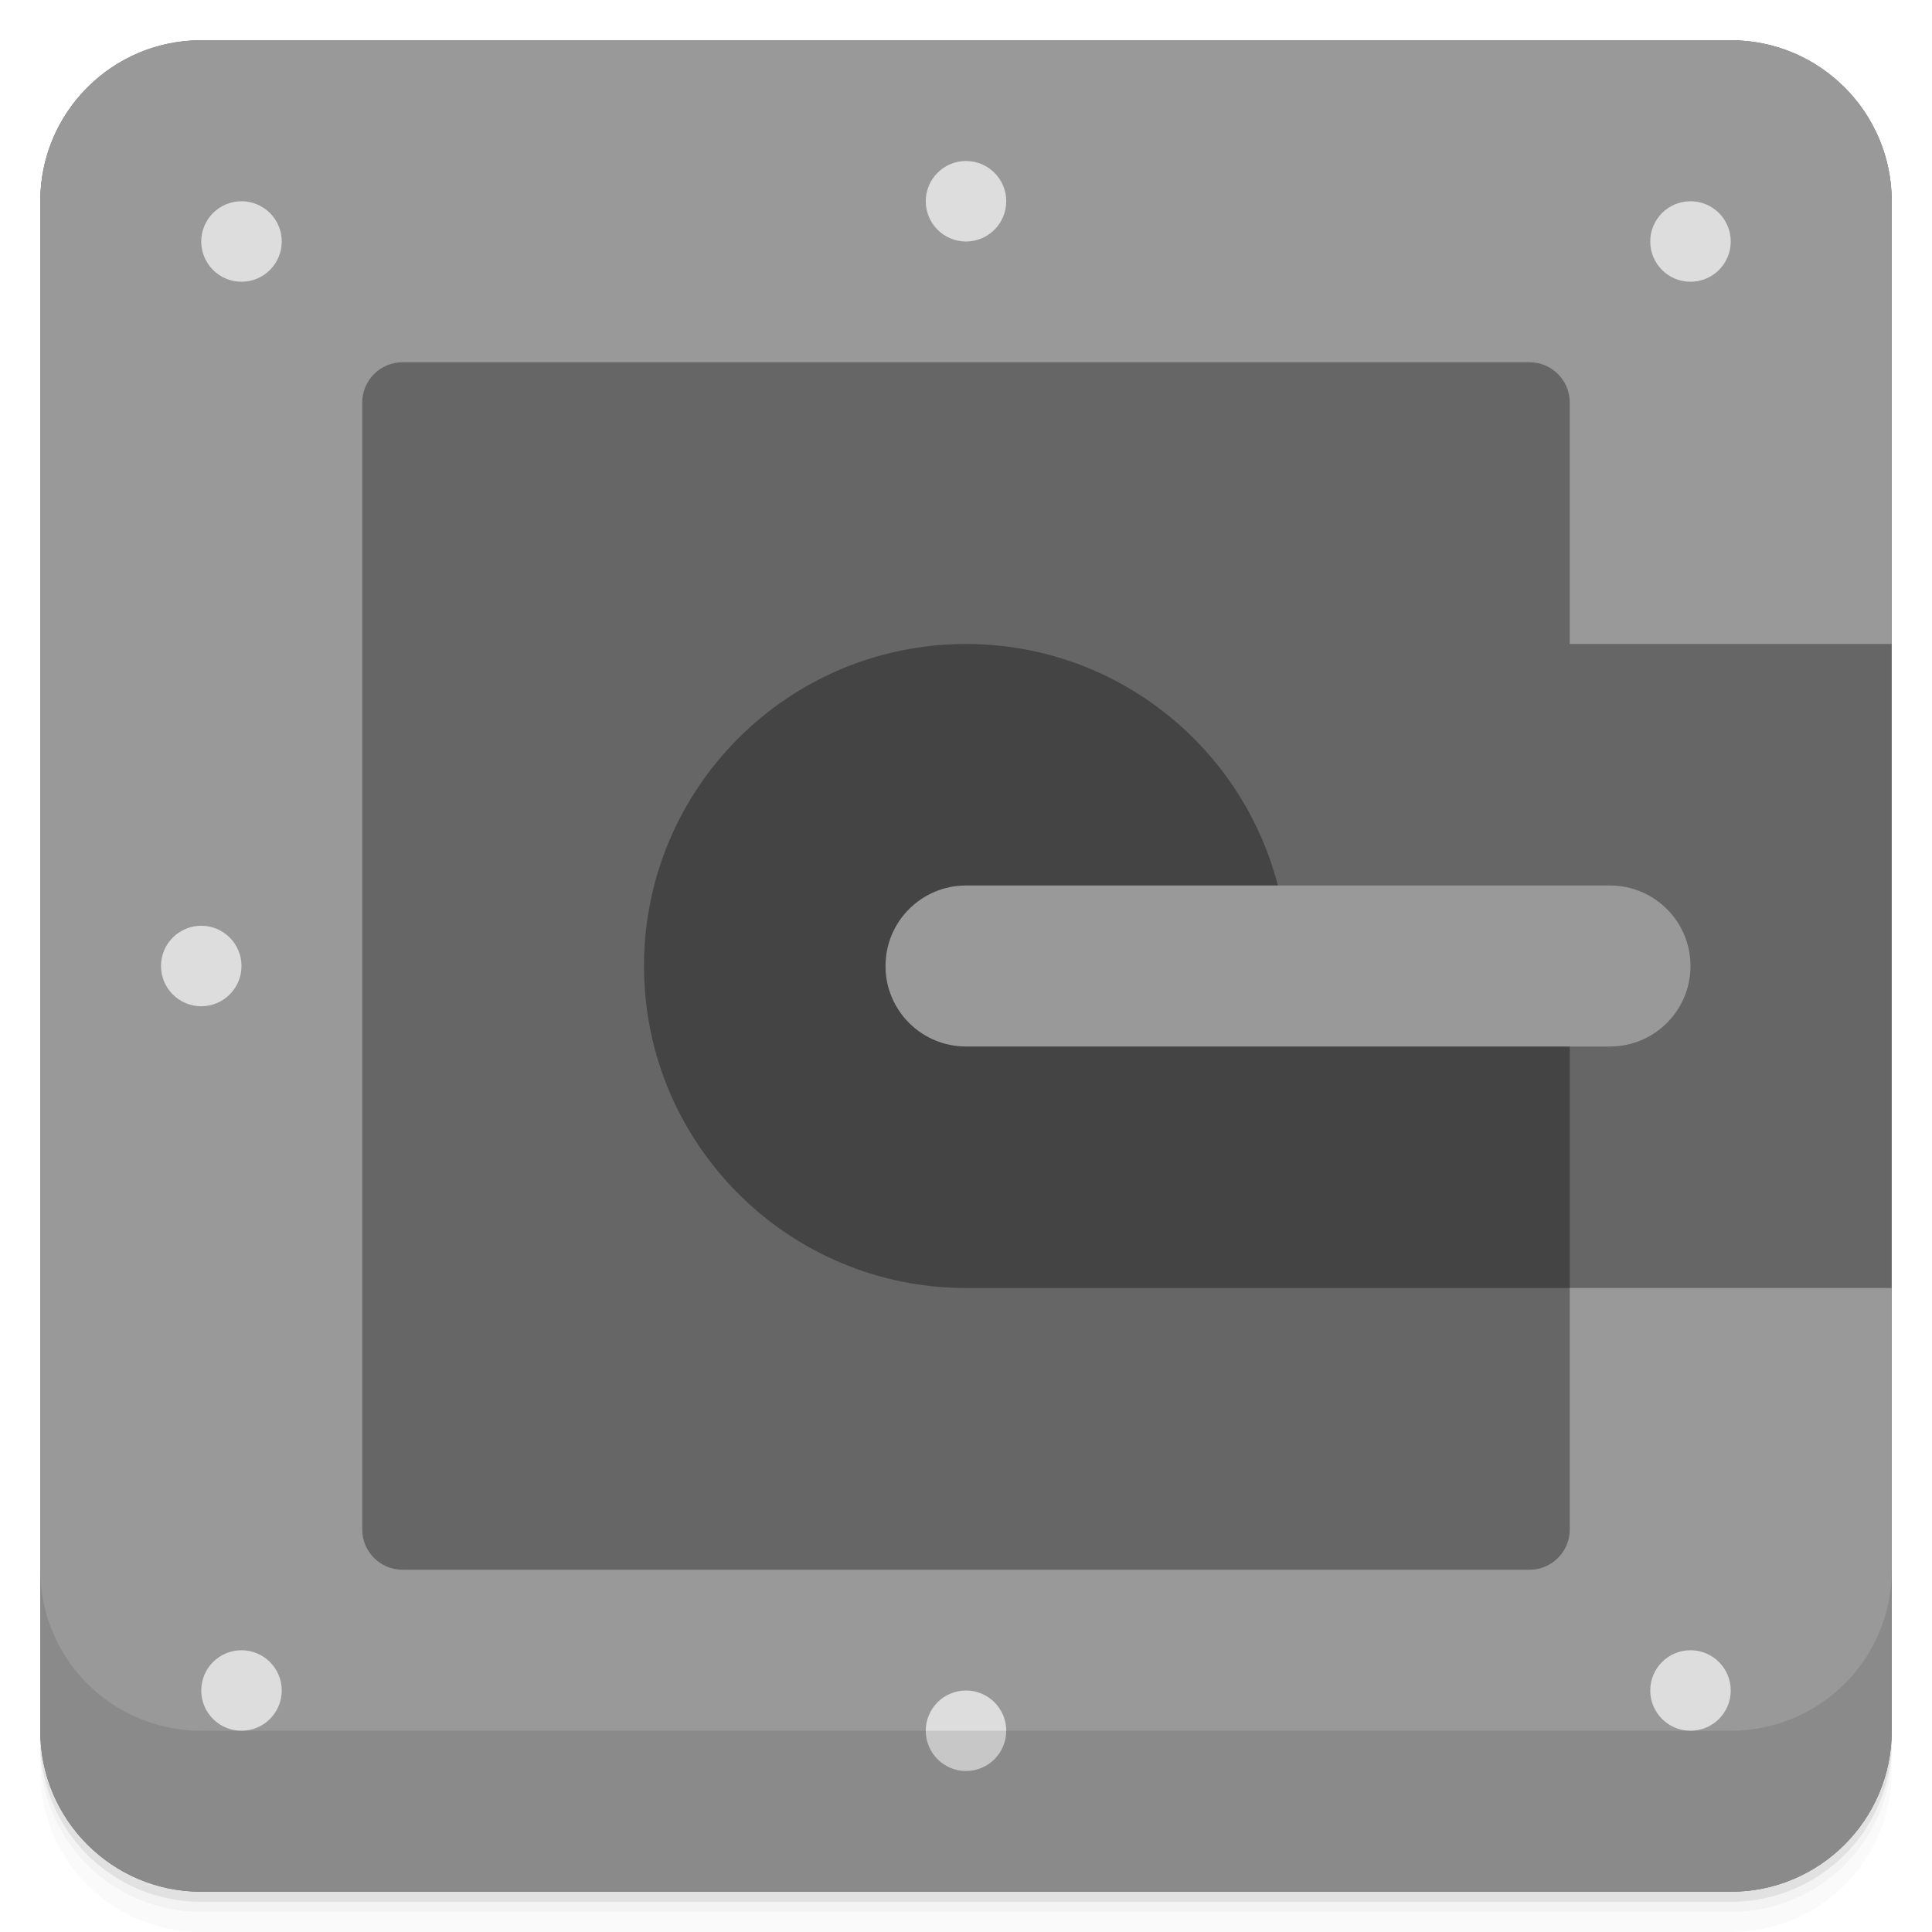
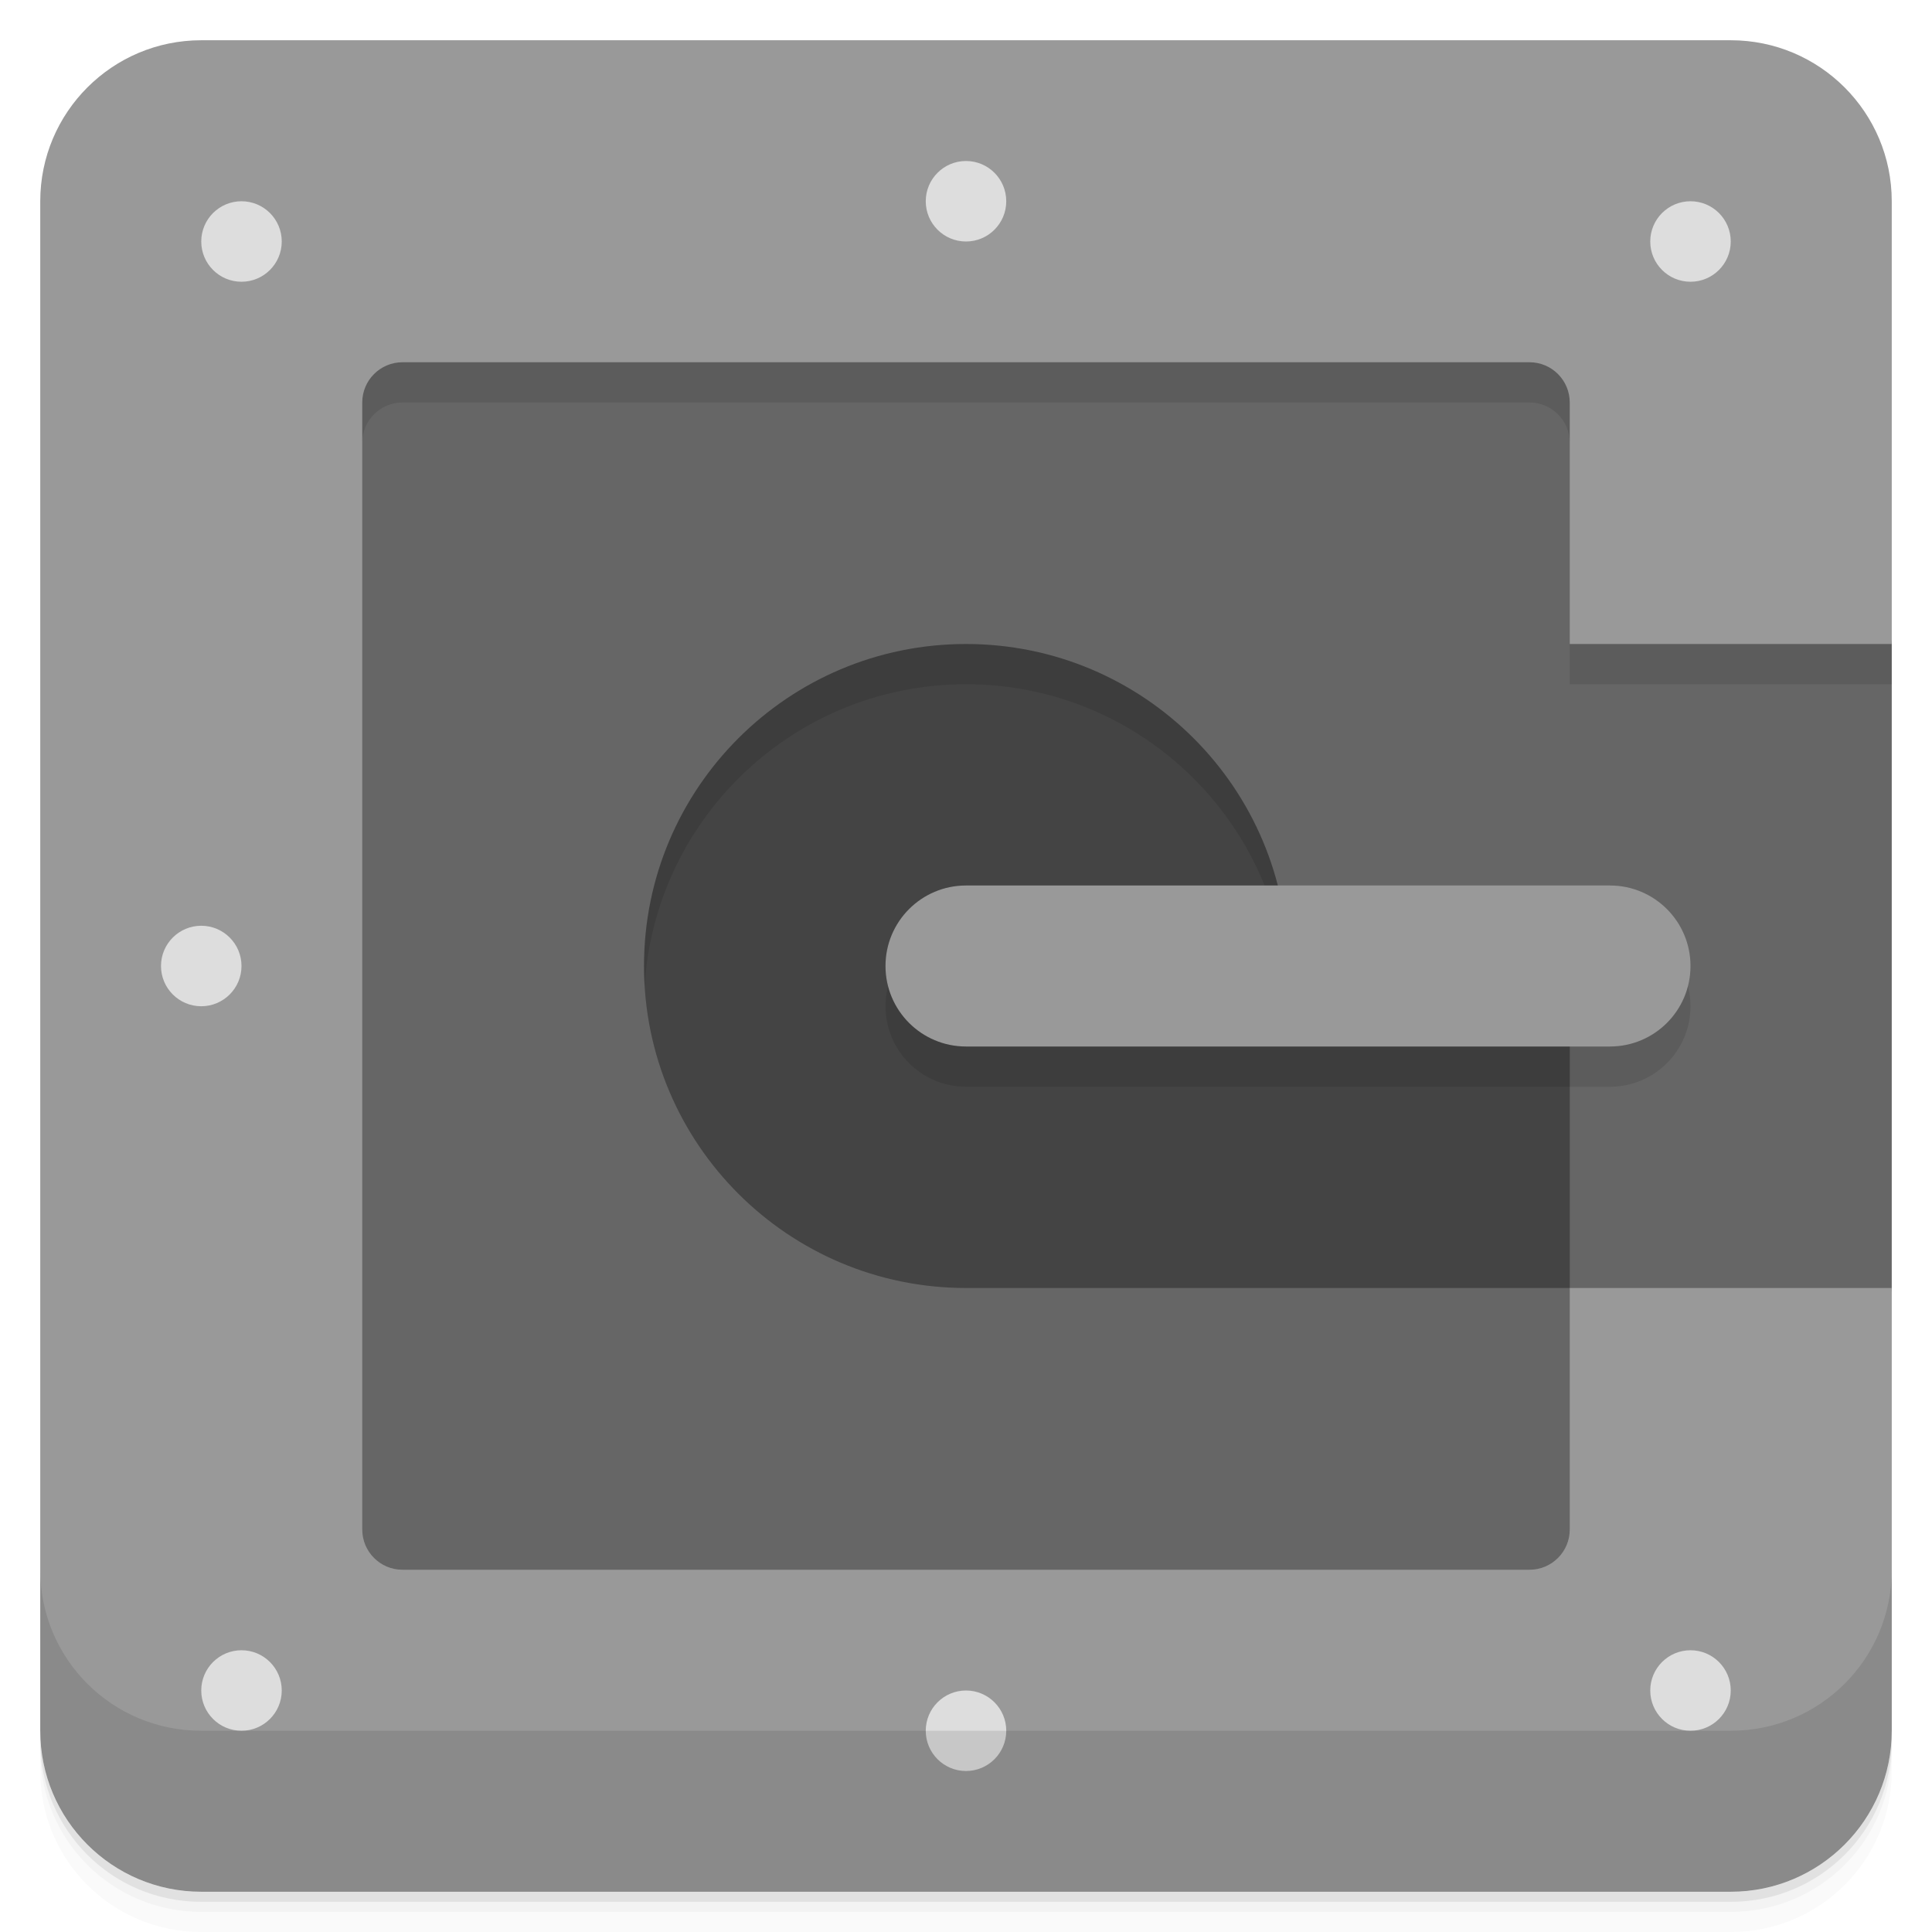
<svg xmlns="http://www.w3.org/2000/svg" version="1.1" viewBox="0 0 48 48">
  <defs>
    <linearGradient id="bg" gradientUnits="userSpaceOnUse" x1="0" x2="0" y1="1" y2="47">
      <stop offset="0" stop-color="#666" />
      <stop offset="1" stop-color="#666" />
    </linearGradient>
  </defs>
  <path opacity=".02" d="m1 43v0.25c0 2.216 1.784 4 4 4h38c2.216 0 4-1.784 4-4v-0.25c0 2.216-1.784 4-4 4h-38c-2.216 0-4-1.784-4-4zm0 0.5v0.5c0 2.216 1.784 4 4 4h38c2.216 0 4-1.784 4-4v-0.5c0 2.216-1.784 4-4 4h-38c-2.216 0-4-1.784-4-4z" />
  <path opacity=".05" d="m1 43.25v0.25c0 2.216 1.784 4 4 4h38c2.216 0 4-1.784 4-4v-0.25c0 2.216-1.784 4-4 4h-38c-2.216 0-4-1.784-4-4z" />
  <path opacity=".1" d="m1 43v0.25c0 2.216 1.784 4 4 4h38c2.216 0 4-1.784 4-4v-0.25c0 2.216-1.784 4-4 4h-38c-2.216 0-4-1.784-4-4z" />
-   <rect fill="url(#bg)" rx="4" height="46" width="46" y="1" x="1" />
+   <rect fill="#444" height="32" width="32" y="8" x="8" />
+   <path d="M 8,8 40,8 40,40 8,40 Z M 32,24 A 8,8,0,1,0,24,32 L 39,32 39,24 Z" opacity=".1" transform="translate(0 1)" />
+   <path d="M 47,16 47,32 45,45 3,45 3,3 45,3 z M 32,24 A 8,8,0,1,0,24,32 L 39,32 39,24 Z" fill="#666" />
+   <path d="M 3,3 45,3 47,16 47,17 39,17 39,11 A 1,1,0,0,0,38,10 L 10,10 A 1,1,0,0,0,9,11 Z" opacity=".1" />
  <path d="M 47,16 V 5 A 4,4,0,0,0,43,1 H 5 A 4,4,0,0,0,1,5 V 43 A 4,4,0,0,0,5,47 H 43 A 4,4,0,0,0,47,43 V 32 H 39 V 38 A 1,1,0,0,1,38,39 H 10 A 1,1,0,0,1,9,38 V 10 A 1,1,0,0,1,10,9 H 38 A 1,1,0,0,1,39,10 V 16 Z" fill="#999" />
-   <path d="M 32,24 A 8,8,0,1,0,24,32 L 39,32 39,24 Z" fill="#444" />
+   <path d="M 24,22 A 2,2,0,0,0,24,26 L 40,26 A 2,2,0,0,0,40,22 Z" opacity=".1" transform="translate(0 1)" />
  <path d="M 24,22 A 2,2,0,0,0,24,26 L 40,26 A 2,2,0,0,0,40,22 Z" fill="#999" />
  <g fill="#ddd">
    <circle cx="42" cy="6" r="1" />
    <circle cx="24" cy="5" r="1" />
    <circle cx="6" cy="6" r="1" />
    <circle cx="5" cy="24" r="1" />
    <circle cx="6" cy="42" r="1" />
    <circle cx="24" cy="43" r="1" />
    <circle cx="42" cy="42" r="1" />
  </g>
  <path opacity=".1" d="m1 39v4c0 2.216 1.784 4 4 4h38c2.216 0 4-1.784 4-4v-4c0 2.216-1.784 4-4 4h-38c-2.216 0-4-1.784-4-4z" />
</svg>
